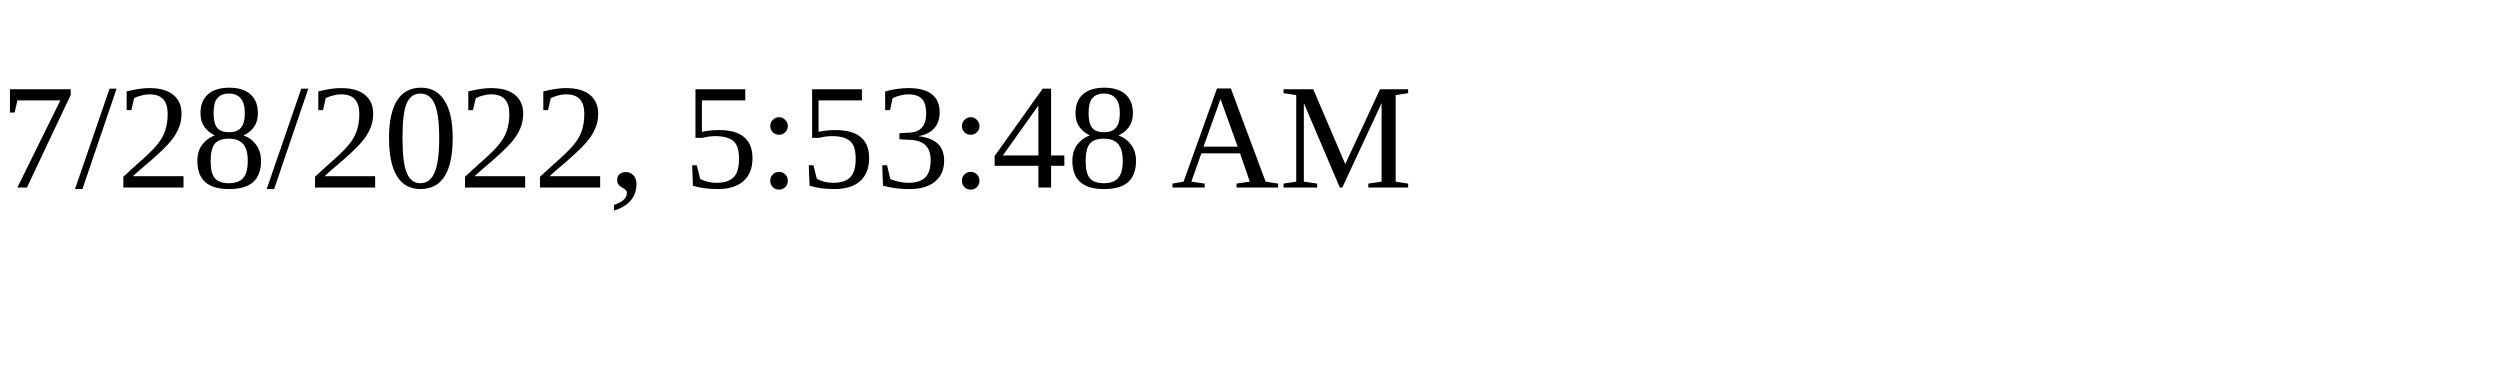
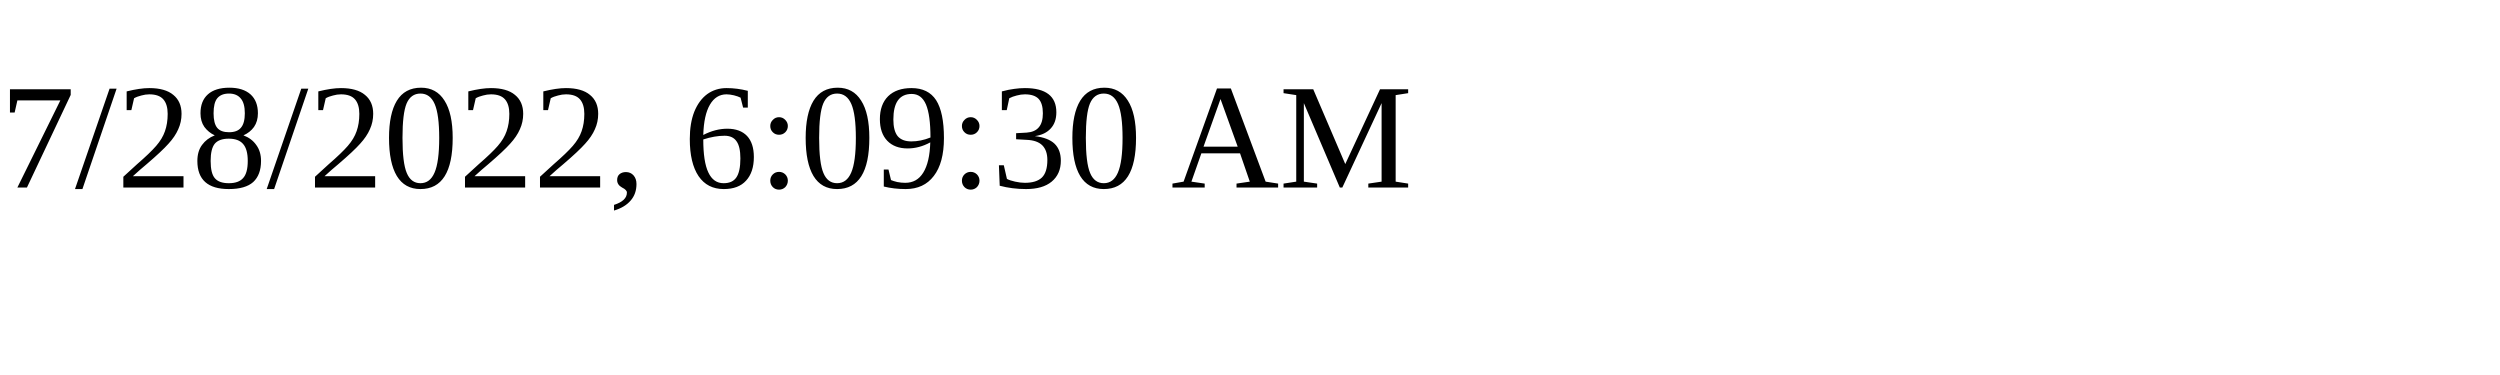
<svg xmlns="http://www.w3.org/2000/svg" height="30" width="200">
-   <text x="0" y="15">7/28/2022, 5:53:48 AM</text>
+   <text x="0" y="15">7/28/2022, 6:09:30 AM</text>
</svg>
